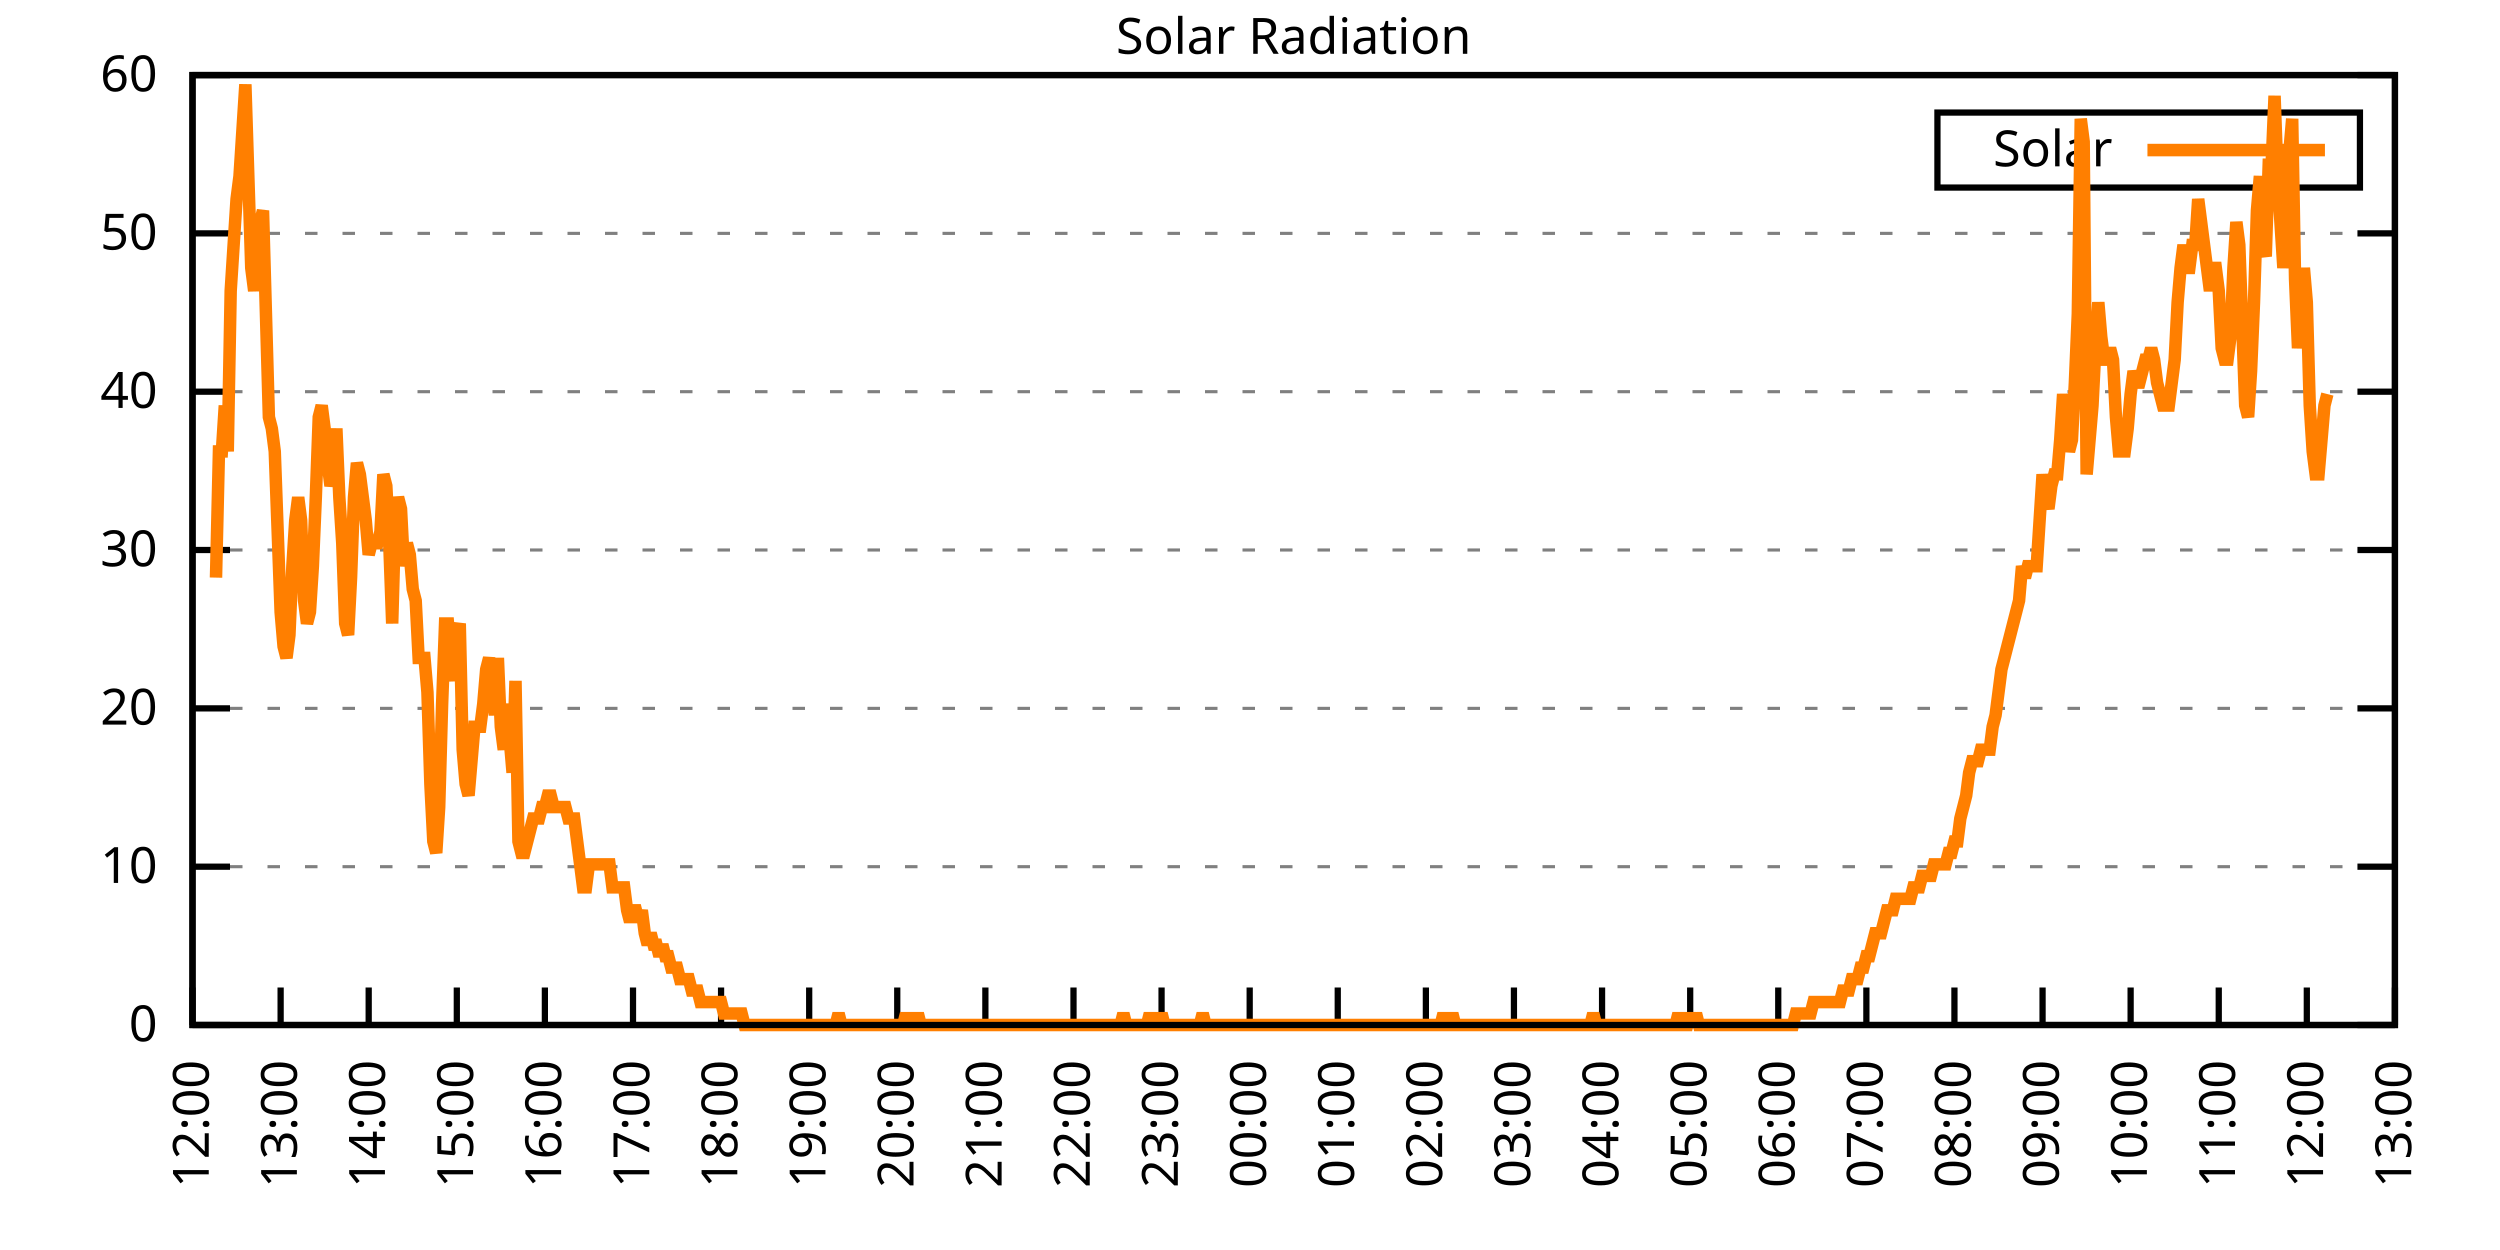
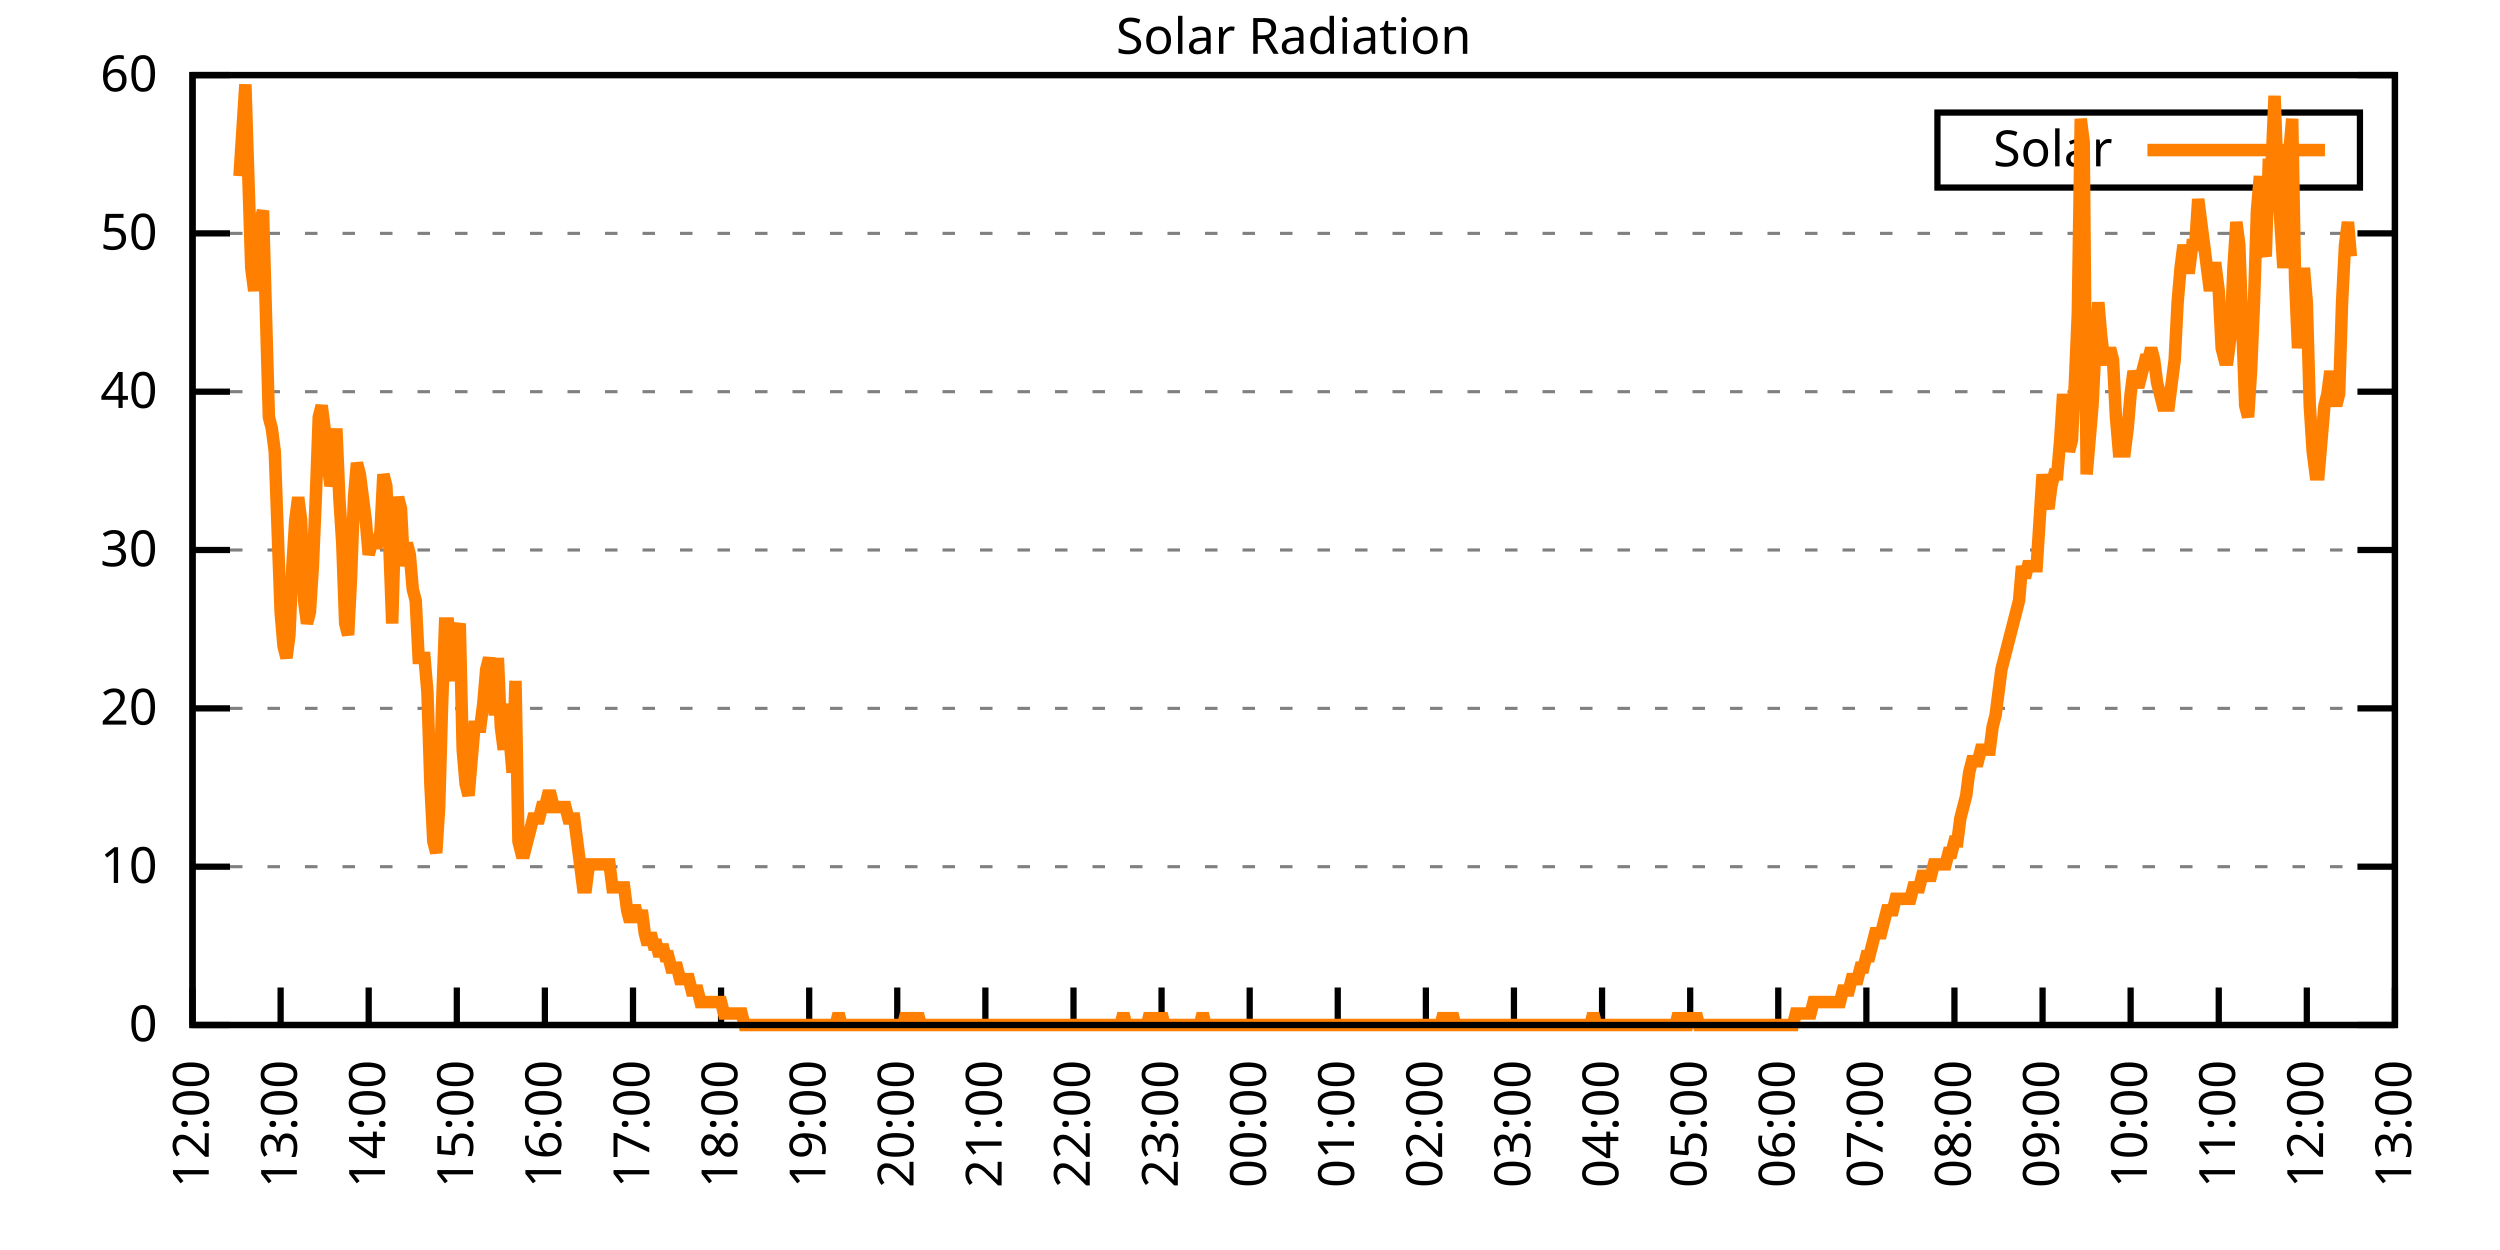
<svg xmlns="http://www.w3.org/2000/svg" xmlns:xlink="http://www.w3.org/1999/xlink" width="400" height="200" viewBox="0 0 400 200">
  <g id="gnuplot_canvas">
    <rect x="0" y="0" width="400" height="200" fill="none" />
    <defs>
      <circle id="gpDot" r="0.5" stroke-width="0.5" stroke="currentColor" />
      <path id="gpPt0" stroke-width="0.333" stroke="currentColor" d="M-1,0 h2 M0,-1 v2" />
      <path id="gpPt1" stroke-width="0.333" stroke="currentColor" d="M-1,-1 L1,1 M1,-1 L-1,1" />
      <path id="gpPt2" stroke-width="0.333" stroke="currentColor" d="M-1,0 L1,0 M0,-1 L0,1 M-1,-1 L1,1 M-1,1 L1,-1" />
      <rect id="gpPt3" stroke-width="0.333" stroke="currentColor" x="-1" y="-1" width="2" height="2" />
      <rect id="gpPt4" stroke-width="0.333" stroke="currentColor" fill="currentColor" x="-1" y="-1" width="2" height="2" />
      <circle id="gpPt5" stroke-width="0.333" stroke="currentColor" cx="0" cy="0" r="1" />
      <use xlink:href="#gpPt5" id="gpPt6" fill="currentColor" stroke="none" />
      <path id="gpPt7" stroke-width="0.333" stroke="currentColor" d="M0,-1.33 L-1.33,0.67 L1.33,0.67 z" />
      <use xlink:href="#gpPt7" id="gpPt8" fill="currentColor" stroke="none" />
      <use xlink:href="#gpPt7" id="gpPt9" stroke="currentColor" transform="rotate(180)" />
      <use xlink:href="#gpPt9" id="gpPt10" fill="currentColor" stroke="none" />
      <use xlink:href="#gpPt3" id="gpPt11" stroke="currentColor" transform="rotate(45)" />
      <use xlink:href="#gpPt11" id="gpPt12" fill="currentColor" stroke="none" />
      <path id="gpPt13" stroke-width="0.333" stroke="currentColor" d="M0,1.330 L1.265,0.411 L0.782,-1.067 L-0.782,-1.076 L-1.265,0.411 z" />
      <use xlink:href="#gpPt13" id="gpPt14" fill="currentColor" stroke="none" />
      <filter id="textbox" filterUnits="objectBoundingBox" x="0" y="0" height="1" width="1">
        <feFlood flood-color="white" flood-opacity="1" result="bgnd" />
        <feComposite in="SourceGraphic" in2="bgnd" operator="atop" />
      </filter>
      <filter id="greybox" filterUnits="objectBoundingBox" x="0" y="0" height="1" width="1">
        <feFlood flood-color="lightgrey" flood-opacity="1" result="grey" />
        <feComposite in="SourceGraphic" in2="grey" operator="atop" />
      </filter>
    </defs>
    <g fill="none" color="white" stroke="currentColor" stroke-width="1.00" stroke-linecap="butt" stroke-linejoin="miter">
</g>
    <g fill="none" color="black" stroke="currentColor" stroke-width="1.00" stroke-linecap="butt" stroke-linejoin="miter">
      <g stroke="none" shape-rendering="crispEdges">
        <polygon fill="rgb(255, 255, 255)" points="30.80,164.00 383.18,164.00 383.18,12.02 30.80,12.02 " />
      </g>
    </g>
    <g fill="none" color="black" stroke="currentColor" stroke-width="1.00" stroke-linecap="butt" stroke-linejoin="miter">
</g>
    <g fill="none" color="black" stroke="black" stroke-width="0.50" stroke-linecap="butt" stroke-linejoin="miter">
</g>
    <g fill="none" color="gray" stroke="currentColor" stroke-width="0.50" stroke-linecap="butt" stroke-linejoin="miter">
      <path stroke="gray" stroke-dasharray="2,4" class="gridline" d="M30.80,164.00 L383.19,164.00  " />
    </g>
    <g fill="none" color="gray" stroke="gray" stroke-width="1.00" stroke-linecap="butt" stroke-linejoin="miter">
</g>
    <g fill="none" color="black" stroke="currentColor" stroke-width="1.00" stroke-linecap="butt" stroke-linejoin="miter">
      <path stroke="black" d="M30.80,164.00 L36.80,164.00 M383.19,164.00 L377.19,164.00  " />
      <g transform="translate(25.20,166.60)" stroke="none" fill="black" font-family="Sans" font-size="8.00" text-anchor="end">
        <text>
          <tspan font-family="Sans"> 0</tspan>
        </text>
      </g>
    </g>
    <g fill="none" color="black" stroke="currentColor" stroke-width="1.00" stroke-linecap="butt" stroke-linejoin="miter">
</g>
    <g fill="none" color="black" stroke="black" stroke-width="0.50" stroke-linecap="butt" stroke-linejoin="miter">
</g>
    <g fill="none" color="gray" stroke="currentColor" stroke-width="0.50" stroke-linecap="butt" stroke-linejoin="miter">
      <path stroke="gray" stroke-dasharray="2,4" class="gridline" d="M30.80,138.67 L383.19,138.67  " />
    </g>
    <g fill="none" color="gray" stroke="gray" stroke-width="1.00" stroke-linecap="butt" stroke-linejoin="miter">
</g>
    <g fill="none" color="black" stroke="currentColor" stroke-width="1.00" stroke-linecap="butt" stroke-linejoin="miter">
      <path stroke="black" d="M30.80,138.67 L36.80,138.67 M383.19,138.67 L377.19,138.67  " />
      <g transform="translate(25.20,141.27)" stroke="none" fill="black" font-family="Sans" font-size="8.00" text-anchor="end">
        <text>
          <tspan font-family="Sans"> 10</tspan>
        </text>
      </g>
    </g>
    <g fill="none" color="black" stroke="currentColor" stroke-width="1.00" stroke-linecap="butt" stroke-linejoin="miter">
</g>
    <g fill="none" color="black" stroke="black" stroke-width="0.50" stroke-linecap="butt" stroke-linejoin="miter">
</g>
    <g fill="none" color="gray" stroke="currentColor" stroke-width="0.50" stroke-linecap="butt" stroke-linejoin="miter">
      <path stroke="gray" stroke-dasharray="2,4" class="gridline" d="M30.80,113.34 L383.19,113.34  " />
    </g>
    <g fill="none" color="gray" stroke="gray" stroke-width="1.00" stroke-linecap="butt" stroke-linejoin="miter">
</g>
    <g fill="none" color="black" stroke="currentColor" stroke-width="1.00" stroke-linecap="butt" stroke-linejoin="miter">
      <path stroke="black" d="M30.80,113.34 L36.80,113.34 M383.19,113.34 L377.19,113.34  " />
      <g transform="translate(25.20,115.94)" stroke="none" fill="black" font-family="Sans" font-size="8.00" text-anchor="end">
        <text>
          <tspan font-family="Sans"> 20</tspan>
        </text>
      </g>
    </g>
    <g fill="none" color="black" stroke="currentColor" stroke-width="1.00" stroke-linecap="butt" stroke-linejoin="miter">
</g>
    <g fill="none" color="black" stroke="black" stroke-width="0.50" stroke-linecap="butt" stroke-linejoin="miter">
</g>
    <g fill="none" color="gray" stroke="currentColor" stroke-width="0.50" stroke-linecap="butt" stroke-linejoin="miter">
      <path stroke="gray" stroke-dasharray="2,4" class="gridline" d="M30.80,88.00 L383.19,88.00  " />
    </g>
    <g fill="none" color="gray" stroke="gray" stroke-width="1.00" stroke-linecap="butt" stroke-linejoin="miter">
</g>
    <g fill="none" color="black" stroke="currentColor" stroke-width="1.00" stroke-linecap="butt" stroke-linejoin="miter">
      <path stroke="black" d="M30.80,88.00 L36.80,88.00 M383.19,88.00 L377.19,88.00  " />
      <g transform="translate(25.20,90.60)" stroke="none" fill="black" font-family="Sans" font-size="8.00" text-anchor="end">
        <text>
          <tspan font-family="Sans"> 30</tspan>
        </text>
      </g>
    </g>
    <g fill="none" color="black" stroke="currentColor" stroke-width="1.00" stroke-linecap="butt" stroke-linejoin="miter">
</g>
    <g fill="none" color="black" stroke="black" stroke-width="0.50" stroke-linecap="butt" stroke-linejoin="miter">
</g>
    <g fill="none" color="gray" stroke="currentColor" stroke-width="0.50" stroke-linecap="butt" stroke-linejoin="miter">
      <path stroke="gray" stroke-dasharray="2,4" class="gridline" d="M30.80,62.67 L383.19,62.67  " />
    </g>
    <g fill="none" color="gray" stroke="gray" stroke-width="1.00" stroke-linecap="butt" stroke-linejoin="miter">
</g>
    <g fill="none" color="black" stroke="currentColor" stroke-width="1.00" stroke-linecap="butt" stroke-linejoin="miter">
      <path stroke="black" d="M30.80,62.67 L36.80,62.67 M383.19,62.67 L377.19,62.67  " />
      <g transform="translate(25.20,65.27)" stroke="none" fill="black" font-family="Sans" font-size="8.00" text-anchor="end">
        <text>
          <tspan font-family="Sans"> 40</tspan>
        </text>
      </g>
    </g>
    <g fill="none" color="black" stroke="currentColor" stroke-width="1.00" stroke-linecap="butt" stroke-linejoin="miter">
</g>
    <g fill="none" color="black" stroke="black" stroke-width="0.50" stroke-linecap="butt" stroke-linejoin="miter">
</g>
    <g fill="none" color="gray" stroke="currentColor" stroke-width="0.50" stroke-linecap="butt" stroke-linejoin="miter">
      <path stroke="gray" stroke-dasharray="2,4" class="gridline" d="M30.80,37.34 L383.19,37.34  " />
    </g>
    <g fill="none" color="gray" stroke="gray" stroke-width="1.00" stroke-linecap="butt" stroke-linejoin="miter">
</g>
    <g fill="none" color="black" stroke="currentColor" stroke-width="1.00" stroke-linecap="butt" stroke-linejoin="miter">
      <path stroke="black" d="M30.80,37.34 L36.80,37.34 M383.19,37.34 L377.19,37.34  " />
      <g transform="translate(25.20,39.94)" stroke="none" fill="black" font-family="Sans" font-size="8.00" text-anchor="end">
        <text>
          <tspan font-family="Sans"> 50</tspan>
        </text>
      </g>
    </g>
    <g fill="none" color="black" stroke="currentColor" stroke-width="1.00" stroke-linecap="butt" stroke-linejoin="miter">
</g>
    <g fill="none" color="black" stroke="black" stroke-width="0.50" stroke-linecap="butt" stroke-linejoin="miter">
</g>
    <g fill="none" color="gray" stroke="currentColor" stroke-width="0.50" stroke-linecap="butt" stroke-linejoin="miter">
      <path stroke="gray" stroke-dasharray="2,4" class="gridline" d="M30.80,12.01 L383.19,12.01  " />
    </g>
    <g fill="none" color="gray" stroke="gray" stroke-width="1.00" stroke-linecap="butt" stroke-linejoin="miter">
</g>
    <g fill="none" color="black" stroke="currentColor" stroke-width="1.00" stroke-linecap="butt" stroke-linejoin="miter">
      <path stroke="black" d="M30.80,12.01 L36.80,12.01 M383.19,12.01 L377.19,12.01  " />
      <g transform="translate(25.20,14.61)" stroke="none" fill="black" font-family="Sans" font-size="8.00" text-anchor="end">
        <text>
          <tspan font-family="Sans"> 60</tspan>
        </text>
      </g>
    </g>
    <g fill="none" color="black" stroke="currentColor" stroke-width="1.00" stroke-linecap="butt" stroke-linejoin="miter">
      <path stroke="black" d="M30.80,164.00 L30.80,158.00  " />
      <g transform="translate(33.40,169.60) rotate(270.00)" stroke="none" fill="black" font-family="Sans" font-size="8.00" text-anchor="end">
        <text>
          <tspan font-family="Sans">12:00</tspan>
        </text>
      </g>
    </g>
    <g fill="none" color="black" stroke="currentColor" stroke-width="1.00" stroke-linecap="butt" stroke-linejoin="miter">
      <path stroke="black" d="M44.90,164.00 L44.90,158.00  " />
      <g transform="translate(47.50,169.60) rotate(270.00)" stroke="none" fill="black" font-family="Sans" font-size="8.00" text-anchor="end">
        <text>
          <tspan font-family="Sans">13:00</tspan>
        </text>
      </g>
    </g>
    <g fill="none" color="black" stroke="currentColor" stroke-width="1.00" stroke-linecap="butt" stroke-linejoin="miter">
      <path stroke="black" d="M58.99,164.00 L58.99,158.00  " />
      <g transform="translate(61.59,169.60) rotate(270.00)" stroke="none" fill="black" font-family="Sans" font-size="8.00" text-anchor="end">
        <text>
          <tspan font-family="Sans">14:00</tspan>
        </text>
      </g>
    </g>
    <g fill="none" color="black" stroke="currentColor" stroke-width="1.00" stroke-linecap="butt" stroke-linejoin="miter">
      <path stroke="black" d="M73.09,164.00 L73.09,158.00  " />
      <g transform="translate(75.69,169.60) rotate(270.00)" stroke="none" fill="black" font-family="Sans" font-size="8.00" text-anchor="end">
        <text>
          <tspan font-family="Sans">15:00</tspan>
        </text>
      </g>
    </g>
    <g fill="none" color="black" stroke="currentColor" stroke-width="1.00" stroke-linecap="butt" stroke-linejoin="miter">
      <path stroke="black" d="M87.18,164.00 L87.18,158.00  " />
      <g transform="translate(89.78,169.60) rotate(270.00)" stroke="none" fill="black" font-family="Sans" font-size="8.00" text-anchor="end">
        <text>
          <tspan font-family="Sans">16:00</tspan>
        </text>
      </g>
    </g>
    <g fill="none" color="black" stroke="currentColor" stroke-width="1.00" stroke-linecap="butt" stroke-linejoin="miter">
      <path stroke="black" d="M101.28,164.00 L101.28,158.00  " />
      <g transform="translate(103.88,169.60) rotate(270.00)" stroke="none" fill="black" font-family="Sans" font-size="8.00" text-anchor="end">
        <text>
          <tspan font-family="Sans">17:00</tspan>
        </text>
      </g>
    </g>
    <g fill="none" color="black" stroke="currentColor" stroke-width="1.00" stroke-linecap="butt" stroke-linejoin="miter">
      <path stroke="black" d="M115.37,164.00 L115.37,158.00  " />
      <g transform="translate(117.97,169.60) rotate(270.00)" stroke="none" fill="black" font-family="Sans" font-size="8.00" text-anchor="end">
        <text>
          <tspan font-family="Sans">18:00</tspan>
        </text>
      </g>
    </g>
    <g fill="none" color="black" stroke="currentColor" stroke-width="1.00" stroke-linecap="butt" stroke-linejoin="miter">
      <path stroke="black" d="M129.47,164.00 L129.47,158.00  " />
      <g transform="translate(132.07,169.60) rotate(270.00)" stroke="none" fill="black" font-family="Sans" font-size="8.00" text-anchor="end">
        <text>
          <tspan font-family="Sans">19:00</tspan>
        </text>
      </g>
    </g>
    <g fill="none" color="black" stroke="currentColor" stroke-width="1.00" stroke-linecap="butt" stroke-linejoin="miter">
      <path stroke="black" d="M143.56,164.00 L143.56,158.00  " />
      <g transform="translate(146.16,169.60) rotate(270.00)" stroke="none" fill="black" font-family="Sans" font-size="8.00" text-anchor="end">
        <text>
          <tspan font-family="Sans">20:00</tspan>
        </text>
      </g>
    </g>
    <g fill="none" color="black" stroke="currentColor" stroke-width="1.00" stroke-linecap="butt" stroke-linejoin="miter">
      <path stroke="black" d="M157.66,164.00 L157.66,158.00  " />
      <g transform="translate(160.26,169.60) rotate(270.00)" stroke="none" fill="black" font-family="Sans" font-size="8.00" text-anchor="end">
        <text>
          <tspan font-family="Sans">21:00</tspan>
        </text>
      </g>
    </g>
    <g fill="none" color="black" stroke="currentColor" stroke-width="1.00" stroke-linecap="butt" stroke-linejoin="miter">
      <path stroke="black" d="M171.76,164.00 L171.76,158.00  " />
      <g transform="translate(174.36,169.60) rotate(270.00)" stroke="none" fill="black" font-family="Sans" font-size="8.00" text-anchor="end">
        <text>
          <tspan font-family="Sans">22:00</tspan>
        </text>
      </g>
    </g>
    <g fill="none" color="black" stroke="currentColor" stroke-width="1.00" stroke-linecap="butt" stroke-linejoin="miter">
      <path stroke="black" d="M185.85,164.00 L185.85,158.00  " />
      <g transform="translate(188.45,169.60) rotate(270.00)" stroke="none" fill="black" font-family="Sans" font-size="8.00" text-anchor="end">
        <text>
          <tspan font-family="Sans">23:00</tspan>
        </text>
      </g>
    </g>
    <g fill="none" color="black" stroke="currentColor" stroke-width="1.00" stroke-linecap="butt" stroke-linejoin="miter">
      <path stroke="black" d="M199.95,164.00 L199.95,158.00  " />
      <g transform="translate(202.55,169.60) rotate(270.00)" stroke="none" fill="black" font-family="Sans" font-size="8.00" text-anchor="end">
        <text>
          <tspan font-family="Sans">00:00</tspan>
        </text>
      </g>
    </g>
    <g fill="none" color="black" stroke="currentColor" stroke-width="1.00" stroke-linecap="butt" stroke-linejoin="miter">
      <path stroke="black" d="M214.04,164.00 L214.04,158.00  " />
      <g transform="translate(216.64,169.60) rotate(270.00)" stroke="none" fill="black" font-family="Sans" font-size="8.00" text-anchor="end">
        <text>
          <tspan font-family="Sans">01:00</tspan>
        </text>
      </g>
    </g>
    <g fill="none" color="black" stroke="currentColor" stroke-width="1.00" stroke-linecap="butt" stroke-linejoin="miter">
      <path stroke="black" d="M228.14,164.00 L228.14,158.00  " />
      <g transform="translate(230.74,169.60) rotate(270.00)" stroke="none" fill="black" font-family="Sans" font-size="8.00" text-anchor="end">
        <text>
          <tspan font-family="Sans">02:00</tspan>
        </text>
      </g>
    </g>
    <g fill="none" color="black" stroke="currentColor" stroke-width="1.00" stroke-linecap="butt" stroke-linejoin="miter">
      <path stroke="black" d="M242.23,164.00 L242.23,158.00  " />
      <g transform="translate(244.83,169.60) rotate(270.00)" stroke="none" fill="black" font-family="Sans" font-size="8.00" text-anchor="end">
        <text>
          <tspan font-family="Sans">03:00</tspan>
        </text>
      </g>
    </g>
    <g fill="none" color="black" stroke="currentColor" stroke-width="1.00" stroke-linecap="butt" stroke-linejoin="miter">
      <path stroke="black" d="M256.33,164.00 L256.33,158.00  " />
      <g transform="translate(258.93,169.60) rotate(270.00)" stroke="none" fill="black" font-family="Sans" font-size="8.00" text-anchor="end">
        <text>
          <tspan font-family="Sans">04:00</tspan>
        </text>
      </g>
    </g>
    <g fill="none" color="black" stroke="currentColor" stroke-width="1.00" stroke-linecap="butt" stroke-linejoin="miter">
      <path stroke="black" d="M270.43,164.00 L270.43,158.00  " />
      <g transform="translate(273.03,169.60) rotate(270.00)" stroke="none" fill="black" font-family="Sans" font-size="8.00" text-anchor="end">
        <text>
          <tspan font-family="Sans">05:00</tspan>
        </text>
      </g>
    </g>
    <g fill="none" color="black" stroke="currentColor" stroke-width="1.00" stroke-linecap="butt" stroke-linejoin="miter">
      <path stroke="black" d="M284.52,164.00 L284.52,158.00  " />
      <g transform="translate(287.12,169.60) rotate(270.00)" stroke="none" fill="black" font-family="Sans" font-size="8.00" text-anchor="end">
        <text>
          <tspan font-family="Sans">06:00</tspan>
        </text>
      </g>
    </g>
    <g fill="none" color="black" stroke="currentColor" stroke-width="1.00" stroke-linecap="butt" stroke-linejoin="miter">
      <path stroke="black" d="M298.62,164.00 L298.62,158.00  " />
      <g transform="translate(301.22,169.60) rotate(270.00)" stroke="none" fill="black" font-family="Sans" font-size="8.00" text-anchor="end">
        <text>
          <tspan font-family="Sans">07:00</tspan>
        </text>
      </g>
    </g>
    <g fill="none" color="black" stroke="currentColor" stroke-width="1.00" stroke-linecap="butt" stroke-linejoin="miter">
      <path stroke="black" d="M312.71,164.00 L312.71,158.00  " />
      <g transform="translate(315.31,169.60) rotate(270.00)" stroke="none" fill="black" font-family="Sans" font-size="8.00" text-anchor="end">
        <text>
          <tspan font-family="Sans">08:00</tspan>
        </text>
      </g>
    </g>
    <g fill="none" color="black" stroke="currentColor" stroke-width="1.00" stroke-linecap="butt" stroke-linejoin="miter">
      <path stroke="black" d="M326.81,164.00 L326.81,158.00  " />
      <g transform="translate(329.41,169.60) rotate(270.00)" stroke="none" fill="black" font-family="Sans" font-size="8.00" text-anchor="end">
        <text>
          <tspan font-family="Sans">09:00</tspan>
        </text>
      </g>
    </g>
    <g fill="none" color="black" stroke="currentColor" stroke-width="1.00" stroke-linecap="butt" stroke-linejoin="miter">
      <path stroke="black" d="M340.90,164.00 L340.90,158.00  " />
      <g transform="translate(343.50,169.60) rotate(270.00)" stroke="none" fill="black" font-family="Sans" font-size="8.00" text-anchor="end">
        <text>
          <tspan font-family="Sans">10:00</tspan>
        </text>
      </g>
    </g>
    <g fill="none" color="black" stroke="currentColor" stroke-width="1.00" stroke-linecap="butt" stroke-linejoin="miter">
      <path stroke="black" d="M355.00,164.00 L355.00,158.00  " />
      <g transform="translate(357.60,169.60) rotate(270.00)" stroke="none" fill="black" font-family="Sans" font-size="8.00" text-anchor="end">
        <text>
          <tspan font-family="Sans">11:00</tspan>
        </text>
      </g>
    </g>
    <g fill="none" color="black" stroke="currentColor" stroke-width="1.00" stroke-linecap="butt" stroke-linejoin="miter">
      <path stroke="black" d="M369.09,164.00 L369.09,158.00  " />
      <g transform="translate(371.69,169.60) rotate(270.00)" stroke="none" fill="black" font-family="Sans" font-size="8.00" text-anchor="end">
        <text>
          <tspan font-family="Sans">12:00</tspan>
        </text>
      </g>
    </g>
    <g fill="none" color="black" stroke="currentColor" stroke-width="1.00" stroke-linecap="butt" stroke-linejoin="miter">
      <path stroke="black" d="M383.19,164.00 L383.19,158.00  " />
      <g transform="translate(385.79,169.60) rotate(270.00)" stroke="none" fill="black" font-family="Sans" font-size="8.00" text-anchor="end">
        <text>
          <tspan font-family="Sans">13:00</tspan>
        </text>
      </g>
    </g>
    <g fill="none" color="black" stroke="currentColor" stroke-width="1.00" stroke-linecap="butt" stroke-linejoin="miter">
</g>
    <g fill="none" color="black" stroke="currentColor" stroke-width="1.00" stroke-linecap="butt" stroke-linejoin="miter">
      <path stroke="black" d="M30.80,12.01 L30.80,164.00 L383.19,164.00 L383.19,12.01 L30.80,12.01 Z  " />
    </g>
    <g fill="none" color="black" stroke="currentColor" stroke-width="1.00" stroke-linecap="butt" stroke-linejoin="miter">
</g>
    <g fill="none" color="black" stroke="currentColor" stroke-width="1.00" stroke-linecap="butt" stroke-linejoin="miter">
      <path stroke="black" d="M309.99,30.01 L309.99,18.01 L377.59,18.01 L377.59,30.01 L309.99,30.01 Z  " />
    </g>
    <g id="Solar_Radiation_plot_1">
      <g fill="none" color="white" stroke="black" stroke-width="2.00" stroke-linecap="butt" stroke-linejoin="miter">
</g>
      <g fill="none" color="black" stroke="currentColor" stroke-width="2.00" stroke-linecap="butt" stroke-linejoin="miter">
        <g transform="translate(337.99,26.61)" stroke="none" fill="black" font-family="Sans" font-size="8.00" text-anchor="end">
          <text>
            <tspan font-family="Sans">Solar</tspan>
          </text>
        </g>
      </g>
      <g fill="none" color="black" stroke="currentColor" stroke-width="2.00" stroke-linecap="butt" stroke-linejoin="miter">
-         <path stroke="rgb(255, 127,   0)" d="M343.59,24.01 L371.99,24.01 M34.56,92.42 L35.03,72.23 L35.50,72.23 L35.97,64.89 L36.44,72.23 L36.91,46.54   L37.38,39.19 L37.85,31.85 L38.32,28.18 L38.79,20.84 L39.26,13.50 L39.73,28.18 L40.20,42.87 L40.67,46.54   L41.14,41.03 L41.61,35.52 L42.08,33.69 L42.55,50.21 L43.02,66.73 L43.49,68.56 L43.96,72.23 L44.43,85.08   L44.90,97.93 L45.37,103.43 L45.84,105.27 L46.31,101.60 L46.78,90.59 L47.24,83.24 L47.71,79.57 L48.18,83.24   L48.65,96.09 L49.12,99.76 L49.59,97.93 L50.06,90.59 L50.53,79.57 L51.00,66.73 L51.47,64.89 L51.94,68.56   L52.41,74.07 L52.88,77.74 L53.35,75.90 L53.82,68.56 L54.29,79.57 L54.76,86.91 L55.23,99.76 L55.70,101.60   L56.17,92.42 L56.64,79.57 L57.11,74.07 L57.58,75.90 L58.05,79.57 L58.52,83.24 L58.99,88.75 L59.46,86.91   L59.93,86.91 L60.40,86.91 L60.87,85.08 L61.34,75.90 L61.81,77.74 L62.28,86.91 L62.75,99.76 L63.22,83.24   L63.69,79.57 L64.16,81.41 L64.63,90.59 L65.10,86.91 L65.57,88.75 L66.04,94.26 L66.51,96.09 L66.98,105.27   L67.45,105.27 L67.92,105.27 L68.39,110.77 L68.86,125.46 L69.33,134.63 L69.80,136.47 L70.27,129.13 L70.74,112.61   L71.21,99.76 L71.68,99.76 L72.15,105.27 L72.62,108.94 L73.09,101.60 L73.56,99.76 L74.03,119.95 L74.50,125.46   L74.97,127.29 L75.44,121.79 L75.91,116.28 L76.38,116.28 L76.85,116.28 L77.32,112.61 L77.79,107.10 L78.26,105.27   L78.73,108.94 L79.19,114.44 L79.66,105.27 L80.13,116.28 L80.60,119.95 L81.07,112.61 L81.54,118.12 L82.01,123.62   L82.48,108.94 L82.95,134.63 L83.42,136.47 L83.89,136.47 L84.36,134.63 L84.83,132.80 L85.30,130.96 L85.77,130.96   L86.24,130.96 L86.71,129.13 L87.18,129.13 L87.65,127.29 L88.12,127.29 L88.59,129.13 L89.06,129.13 L89.53,129.13   L90.00,129.13 L90.47,129.13 L90.94,130.96 L91.41,130.96 L91.88,130.96 L92.35,134.63 L92.82,138.30 L93.29,141.98   L93.76,141.98 L94.23,138.30 L94.70,138.30 L95.17,138.30 L95.64,138.30 L96.11,138.30 L96.58,138.30 L97.05,138.30   L97.52,138.30 L97.99,141.98 L98.46,141.98 L98.93,141.98 L99.40,141.98 L99.87,141.98 L100.34,145.65 L100.81,147.48   L101.28,145.65 L101.75,145.65 L102.22,147.48 L102.69,145.65 L103.16,149.32 L103.63,151.15 L104.10,149.32 L104.57,151.15   L105.04,151.15 L105.51,152.99 L105.98,151.15 L106.45,152.99 L106.92,152.99 L107.39,154.82 L107.86,154.82 L108.33,154.82   L108.80,156.66 L109.27,156.66 L109.74,156.66 L110.21,156.66 L110.68,158.49 L111.14,158.49 L111.61,158.49 L112.08,160.33   L112.55,160.33 L113.02,160.33 L113.49,160.33 L113.96,160.33 L114.43,160.33 L114.90,160.33 L115.37,160.33 L115.84,162.16   L116.31,162.16 L116.78,162.16 L117.25,162.16 L117.72,162.16 L118.19,162.16 L118.66,162.16 L119.13,164.00 L119.60,164.00   L120.07,164.00 L120.54,164.00 L121.01,164.00 L121.48,164.00 L121.95,164.00 L122.42,164.00 L122.89,164.00 L123.36,164.00   L123.83,164.00 L124.30,164.00 L124.77,164.00 L125.24,164.00 L125.71,164.00 L126.18,164.00 L126.65,164.00 L127.12,164.00   L127.59,164.00 L128.06,164.00 L128.53,164.00 L129.00,164.00 L129.47,164.00 L129.94,164.00 L130.41,164.00 L130.88,164.00   L131.35,164.00 L131.82,164.00 L132.29,164.00 L132.76,164.00 L133.23,164.00 L133.70,164.00 L134.17,162.16 L134.64,164.00   L135.11,164.00 L135.58,164.00 L136.05,164.00 L136.52,164.00 L136.99,164.00 L137.46,164.00 L137.93,164.00 L138.40,164.00   L138.87,164.00 L139.34,164.00 L139.81,164.00 L140.28,164.00 L140.75,164.00 L141.22,164.00 L141.69,164.00 L142.16,164.00   L142.63,164.00 L143.09,164.00 L143.56,164.00 L144.03,164.00 L144.50,164.00 L144.97,162.16 L145.44,164.00 L145.91,164.00   L146.38,164.00 L146.85,162.16 L147.32,164.00 L147.79,164.00 L148.26,164.00 L148.73,164.00 L149.20,164.00 L149.67,164.00   L150.14,164.00 L150.61,164.00 L151.08,164.00 L151.55,164.00 L152.02,164.00 L152.49,164.00 L152.96,164.00 L153.43,164.00   L153.90,164.00 L154.37,164.00 L154.84,164.00 L155.31,164.00 L155.78,164.00 L156.25,164.00 L156.72,164.00 L157.19,164.00   L157.66,164.00 L158.13,164.00 L158.60,164.00 L159.07,164.00 L159.54,164.00 L160.01,164.00 L160.48,164.00 L160.95,164.00   L161.42,164.00 L161.89,164.00 L162.36,164.00 L162.83,164.00 L163.30,164.00 L163.77,164.00 L164.24,164.00 L164.71,164.00   L165.18,164.00 L165.65,164.00 L166.12,164.00 L166.59,164.00 L167.06,164.00 L167.53,164.00 L168.00,164.00 L168.47,164.00   L168.94,164.00 L169.41,164.00 L169.88,164.00 L170.35,164.00 L170.82,164.00 L171.29,164.00 L171.76,164.00 L172.23,164.00   L172.70,164.00 L173.17,164.00 L173.64,164.00 L174.11,164.00 L174.58,164.00 L175.04,164.00 L175.51,164.00 L175.98,164.00   L176.45,164.00 L176.92,164.00 L177.39,164.00 L177.86,164.00 L178.33,164.00 L178.80,164.00 L179.27,164.00 L179.74,162.16   L180.21,164.00 L180.68,164.00 L181.15,164.00 L181.62,164.00 L182.09,164.00 L182.56,164.00 L183.03,164.00 L183.50,164.00   L183.97,162.16 L184.44,164.00 L184.91,164.00 L185.38,164.00 L185.85,162.16 L186.32,164.00 L186.79,164.00 L187.26,164.00   L187.73,164.00 L188.20,164.00 L188.67,164.00 L189.14,164.00 L189.61,164.00 L190.08,164.00 L190.55,164.00 L191.02,164.00   L191.49,164.00 L191.96,164.00 L192.43,162.16 L192.90,164.00 L193.37,164.00 L193.84,164.00 L194.31,164.00 L194.78,164.00   L195.25,164.00 L195.72,164.00 L196.19,164.00 L196.66,164.00 L197.13,164.00 L197.60,164.00 L198.07,164.00 L198.54,164.00   L199.01,164.00 L199.48,164.00 L199.95,164.00 L200.42,164.00 L200.89,164.00 L201.36,164.00 L201.83,164.00 L202.30,164.00   L202.77,164.00 L203.24,164.00 L203.71,164.00 L204.18,164.00 L204.65,164.00 L205.12,164.00 L205.59,164.00 L206.06,164.00   L206.53,164.00 L207.00,164.00 L207.46,164.00 L207.93,164.00 L208.40,164.00 L208.87,164.00 L209.34,164.00 L209.81,164.00   L210.28,164.00 L210.75,164.00 L211.22,164.00 L211.69,164.00 L212.16,164.00 L212.63,164.00 L213.10,164.00 L213.57,164.00   L214.04,164.00 L214.51,164.00 L214.98,164.00 L215.45,164.00 L215.92,164.00 L216.39,164.00 L216.86,164.00 L217.33,164.00   L217.80,164.00 L218.27,164.00 L218.74,164.00 L219.21,164.00 L219.68,164.00 L220.15,164.00 L220.62,164.00 L221.09,164.00   L221.56,164.00 L222.03,164.00 L222.50,164.00 L222.97,164.00 L223.44,164.00 L223.91,164.00 L224.38,164.00 L224.85,164.00   L225.32,164.00 L225.79,164.00 L226.26,164.00 L226.73,164.00 L227.20,164.00 L227.67,164.00 L228.14,164.00 L228.61,164.00   L229.08,164.00 L229.55,164.00 L230.02,164.00 L230.49,164.00 L230.96,162.16 L231.43,164.00 L231.90,164.00 L232.37,162.16   L232.84,164.00 L233.31,164.00 L233.78,164.00 L234.25,164.00 L234.72,164.00 L235.19,164.00 L235.66,164.00 L236.13,164.00   L236.60,164.00 L237.07,164.00 L237.54,164.00 L238.01,164.00 L238.48,164.00 L238.95,164.00 L239.41,164.00 L239.88,164.00   L240.35,164.00 L240.82,164.00 L241.29,164.00 L241.76,164.00 L242.23,164.00 L242.70,164.00 L243.17,164.00 L243.64,164.00   L244.11,164.00 L244.58,164.00 L245.05,164.00 L245.52,164.00 L245.99,164.00 L246.46,164.00 L246.93,164.00 L247.40,164.00   L247.87,164.00 L248.34,164.00 L248.81,164.00 L249.28,164.00 L249.75,164.00 L250.22,164.00 L250.69,164.00 L251.16,164.00   L251.63,164.00 L252.10,164.00 L252.57,164.00 L253.04,164.00 L253.51,164.00 L253.98,164.00 L254.45,164.00 L254.92,162.16   L255.39,164.00 L255.86,164.00 L256.33,164.00 L256.80,164.00 L257.27,164.00 L257.74,164.00 L258.21,164.00 L258.68,164.00   L259.15,164.00 L259.62,164.00 L260.09,164.00 L260.56,164.00 L261.03,164.00 L261.50,164.00 L261.97,164.00 L262.44,164.00   L262.91,164.00 L263.38,164.00 L263.85,164.00 L264.32,164.00 L264.79,164.00 L265.26,164.00 L265.73,164.00 L266.20,164.00   L266.67,164.00 L267.14,164.00 L267.61,164.00 L268.08,164.00 L268.55,162.16 L269.02,164.00 L269.49,164.00 L269.96,164.00   L270.43,162.16 L270.90,164.00 L271.36,162.16 L271.83,164.00 L272.30,164.00 L272.77,164.00 L273.24,164.00 L273.71,164.00   L274.18,164.00 L274.65,164.00 L275.12,164.00 L275.59,164.00 L276.06,164.00 L276.53,164.00 L277.00,164.00 L277.47,164.00   L277.94,164.00 L278.41,164.00 L278.88,164.00 L279.35,164.00 L279.82,164.00 L280.29,164.00 L280.76,164.00 L281.23,164.00   L281.70,164.00 L282.17,164.00 L282.64,164.00 L283.11,164.00 L283.58,164.00 L284.05,164.00 L284.52,164.00 L284.99,164.00   L285.46,164.00 L285.93,164.00 L286.40,164.00 L286.87,164.00 L287.34,162.16 L287.81,162.16 L288.28,162.16 L288.75,162.16   L289.22,162.16 L289.69,162.16 L290.16,160.33 L290.63,160.33 L291.10,160.33 L291.57,160.33 L292.04,160.33 L292.51,160.33   L292.98,160.33 L293.45,160.33 L293.92,160.33 L294.39,160.33 L294.86,158.49 L295.33,158.49 L295.80,158.49 L296.27,156.66   L296.74,156.66 L297.21,156.66 L297.68,154.82 L298.15,154.82 L298.62,152.99 L299.09,152.99 L299.56,151.15 L300.03,149.32   L300.50,149.32 L300.97,149.32 L301.44,147.48 L301.91,145.65 L302.38,145.65 L302.85,145.65 L303.31,143.81 L303.78,143.81   L304.25,143.81 L304.72,143.81 L305.19,143.81 L305.66,143.81 L306.13,141.98 L306.60,141.98 L307.07,141.98 L307.54,140.14   L308.01,140.14 L308.48,140.14 L308.95,140.14 L309.42,138.30 L309.89,138.30 L310.36,138.30 L310.83,138.30 L311.30,138.30   L311.77,136.47 L312.24,136.47 L312.71,134.63 L313.18,134.63 L313.65,130.96 L314.12,129.13 L314.59,127.29 L315.06,123.62   L315.53,121.79 L316.00,121.79 L316.47,121.79 L316.94,119.95 L317.41,119.95 L317.88,119.95 L318.35,119.95 L318.82,116.28   L319.29,114.44 L319.76,110.77 L320.23,107.10 L320.70,105.27 L321.17,103.43 L321.64,101.60 L322.11,99.76 L322.58,97.93   L323.05,96.09 L323.52,90.59 L323.99,92.42 L324.46,90.59 L324.93,90.59 L325.40,90.59 L325.87,90.59 L326.34,83.24   L326.81,75.90 L327.28,79.57 L327.75,81.41 L328.22,77.74 L328.69,75.90 L329.16,75.90 L329.63,70.40 L330.10,63.05   L330.57,68.56 L331.04,72.23 L331.51,70.40 L331.98,61.22 L332.45,50.21 L332.92,19.01 L333.39,22.68 L333.86,75.90   L334.33,70.40 L334.80,64.89 L335.26,55.71 L335.73,48.37 L336.20,53.88 L336.67,57.55 L337.14,57.55 L337.61,55.71   L338.08,57.55 L338.55,66.73 L339.02,72.23 L339.49,72.23 L339.96,72.23 L340.43,68.56 L340.90,63.05 L341.37,59.38   L341.84,61.22 L342.31,61.22 L342.78,59.38 L343.25,57.55 L343.72,57.55 L344.19,55.71 L344.66,57.55 L345.13,61.22   L345.60,63.05 L346.07,64.89 L346.54,64.89 L347.01,64.89 L347.48,61.22 L347.95,57.55 L348.42,48.37 L348.89,42.87   L349.36,39.19 L349.83,42.87 L350.30,42.87 L350.77,39.19 L351.24,39.19 L351.71,31.85 L352.18,35.52 L352.65,39.19   L353.12,42.87 L353.59,46.54 L354.06,42.87 L354.53,42.87 L355.00,46.54 L355.47,55.71 L355.94,57.55 L356.41,57.55   L356.88,53.88 L357.35,42.87 L357.82,35.52 L358.29,39.19 L358.76,52.04 L359.23,64.89 L359.70,66.73 L360.17,59.38   L360.64,48.37 L361.11,33.69 L361.58,28.18 L362.05,39.19 L362.52,41.03 L362.99,26.35 L363.46,26.35 L363.93,15.33   L364.40,28.18 L364.87,35.52 L365.34,42.87 L365.81,37.36 L366.28,24.51 L366.75,19.01 L367.21,44.70 L367.68,55.71   L368.15,50.21 L368.62,42.87 L369.09,48.37 L369.56,64.89 L370.03,72.23 L370.50,75.90 L370.97,75.90 L371.44,70.40   L371.91,64.89 L372.38,63.05  " />
+         <path stroke="rgb(255, 127,   0)" d="M343.59,24.01 L371.99,24.01 M38.32,28.18 L38.79,20.84 L39.26,13.50 L39.73,28.18 L40.20,42.87 L40.67,46.54   L41.14,41.03 L41.61,35.52 L42.08,33.69 L42.55,50.21 L43.02,66.73 L43.49,68.56 L43.96,72.23 L44.43,85.08   L44.90,97.93 L45.37,103.43 L45.84,105.27 L46.31,101.60 L46.78,90.59 L47.24,83.24 L47.71,79.57 L48.18,83.24   L48.65,96.09 L49.12,99.76 L49.59,97.93 L50.06,90.59 L50.53,79.57 L51.00,66.73 L51.47,64.89 L51.94,68.56   L52.41,74.07 L52.88,77.74 L53.35,75.90 L53.82,68.56 L54.29,79.57 L54.76,86.91 L55.23,99.76 L55.70,101.60   L56.17,92.42 L56.64,79.57 L57.11,74.07 L57.58,75.90 L58.05,79.57 L58.52,83.24 L58.99,88.75 L59.46,86.91   L59.93,86.91 L60.40,86.91 L60.87,85.08 L61.34,75.90 L61.81,77.74 L62.28,86.91 L62.75,99.76 L63.22,83.24   L63.69,79.57 L64.16,81.41 L64.63,90.59 L65.10,86.91 L65.57,88.75 L66.04,94.26 L66.51,96.09 L66.98,105.27   L67.45,105.27 L67.92,105.27 L68.39,110.77 L68.86,125.46 L69.33,134.63 L69.80,136.47 L70.27,129.13 L70.74,112.61   L71.21,99.76 L71.68,99.76 L72.15,105.27 L72.62,108.94 L73.09,101.60 L73.56,99.76 L74.03,119.95 L74.50,125.46   L74.97,127.29 L75.44,121.79 L75.91,116.28 L76.38,116.28 L76.85,116.28 L77.32,112.61 L77.79,107.10 L78.26,105.27   L78.73,108.94 L79.19,114.44 L79.66,105.27 L80.13,116.28 L80.60,119.95 L81.07,112.61 L81.54,118.12 L82.01,123.62   L82.48,108.94 L82.95,134.63 L83.42,136.47 L83.89,136.47 L84.36,134.63 L84.83,132.80 L85.30,130.96 L85.77,130.96   L86.24,130.96 L86.71,129.13 L87.18,129.13 L87.65,127.29 L88.12,127.29 L88.59,129.13 L89.06,129.13 L89.53,129.13   L90.00,129.13 L90.47,129.13 L90.94,130.96 L91.41,130.96 L91.88,130.96 L92.35,134.63 L92.82,138.30 L93.29,141.98   L93.76,141.98 L94.23,138.30 L94.70,138.30 L95.17,138.30 L95.64,138.30 L96.11,138.30 L96.58,138.30 L97.05,138.30   L97.52,138.30 L97.99,141.98 L98.46,141.98 L98.93,141.98 L99.40,141.98 L99.87,141.98 L100.34,145.65 L100.81,147.48   L101.28,145.65 L101.75,145.65 L102.22,147.48 L102.69,145.65 L103.16,149.32 L103.63,151.15 L104.10,149.32 L104.57,151.15   L105.04,151.15 L105.51,152.99 L105.98,151.15 L106.45,152.99 L106.92,152.99 L107.39,154.82 L107.86,154.82 L108.33,154.82   L108.80,156.66 L109.27,156.66 L109.74,156.66 L110.21,156.66 L110.68,158.49 L111.14,158.49 L111.61,158.49 L112.08,160.33   L112.55,160.33 L113.02,160.33 L113.49,160.33 L113.96,160.33 L114.43,160.33 L114.90,160.33 L115.37,160.33 L115.84,162.16   L116.31,162.16 L116.78,162.16 L117.25,162.16 L117.72,162.16 L118.19,162.16 L118.66,162.16 L119.13,164.00 L119.60,164.00   L120.07,164.00 L120.54,164.00 L121.01,164.00 L121.48,164.00 L121.95,164.00 L122.42,164.00 L122.89,164.00 L123.36,164.00   L123.83,164.00 L124.30,164.00 L124.77,164.00 L125.24,164.00 L125.71,164.00 L126.18,164.00 L126.65,164.00 L127.12,164.00   L127.59,164.00 L128.06,164.00 L128.53,164.00 L129.00,164.00 L129.47,164.00 L129.94,164.00 L130.41,164.00 L130.88,164.00   L131.35,164.00 L131.82,164.00 L132.29,164.00 L132.76,164.00 L133.23,164.00 L133.70,164.00 L134.17,162.16 L134.64,164.00   L135.11,164.00 L135.58,164.00 L136.05,164.00 L136.52,164.00 L136.99,164.00 L137.46,164.00 L137.93,164.00 L138.40,164.00   L138.87,164.00 L139.34,164.00 L139.81,164.00 L140.28,164.00 L140.75,164.00 L141.22,164.00 L141.69,164.00 L142.16,164.00   L142.63,164.00 L143.09,164.00 L143.56,164.00 L144.03,164.00 L144.50,164.00 L144.97,162.16 L145.44,164.00 L145.91,164.00   L146.38,164.00 L146.85,162.16 L147.32,164.00 L147.79,164.00 L148.26,164.00 L148.73,164.00 L149.20,164.00 L149.67,164.00   L150.14,164.00 L150.61,164.00 L151.08,164.00 L151.55,164.00 L152.02,164.00 L152.49,164.00 L152.96,164.00 L153.43,164.00   L153.90,164.00 L154.37,164.00 L154.84,164.00 L155.31,164.00 L155.78,164.00 L156.25,164.00 L156.72,164.00 L157.19,164.00   L157.66,164.00 L158.13,164.00 L158.60,164.00 L159.07,164.00 L159.54,164.00 L160.01,164.00 L160.48,164.00 L160.95,164.00   L161.42,164.00 L161.89,164.00 L162.36,164.00 L162.83,164.00 L163.30,164.00 L163.77,164.00 L164.24,164.00 L164.71,164.00   L165.18,164.00 L165.65,164.00 L166.12,164.00 L166.59,164.00 L167.06,164.00 L167.53,164.00 L168.00,164.00 L168.47,164.00   L168.94,164.00 L169.41,164.00 L169.88,164.00 L170.35,164.00 L170.82,164.00 L171.29,164.00 L171.76,164.00 L172.23,164.00   L172.70,164.00 L173.17,164.00 L173.64,164.00 L174.11,164.00 L174.58,164.00 L175.04,164.00 L175.51,164.00 L175.98,164.00   L176.45,164.00 L176.92,164.00 L177.39,164.00 L177.86,164.00 L178.33,164.00 L178.80,164.00 L179.27,164.00 L179.74,162.16   L180.21,164.00 L180.68,164.00 L181.15,164.00 L181.62,164.00 L182.09,164.00 L182.56,164.00 L183.03,164.00 L183.50,164.00   L183.97,162.16 L184.44,164.00 L184.91,164.00 L185.38,164.00 L185.85,162.16 L186.32,164.00 L186.79,164.00 L187.26,164.00   L187.73,164.00 L188.20,164.00 L188.67,164.00 L189.14,164.00 L189.61,164.00 L190.08,164.00 L190.55,164.00 L191.02,164.00   L191.49,164.00 L191.96,164.00 L192.43,162.16 L192.90,164.00 L193.37,164.00 L193.84,164.00 L194.31,164.00 L194.78,164.00   L195.25,164.00 L195.72,164.00 L196.19,164.00 L196.66,164.00 L197.13,164.00 L197.60,164.00 L198.07,164.00 L198.54,164.00   L199.01,164.00 L199.48,164.00 L199.95,164.00 L200.42,164.00 L200.89,164.00 L201.36,164.00 L201.83,164.00 L202.30,164.00   L202.77,164.00 L203.24,164.00 L203.71,164.00 L204.18,164.00 L204.65,164.00 L205.12,164.00 L205.59,164.00 L206.06,164.00   L206.53,164.00 L207.00,164.00 L207.46,164.00 L207.93,164.00 L208.40,164.00 L208.87,164.00 L209.34,164.00 L209.81,164.00   L210.28,164.00 L210.75,164.00 L211.22,164.00 L211.69,164.00 L212.16,164.00 L212.63,164.00 L213.10,164.00 L213.57,164.00   L214.04,164.00 L214.51,164.00 L214.98,164.00 L215.45,164.00 L215.92,164.00 L216.39,164.00 L216.86,164.00 L217.33,164.00   L217.80,164.00 L218.27,164.00 L218.74,164.00 L219.21,164.00 L219.68,164.00 L220.15,164.00 L220.62,164.00 L221.09,164.00   L221.56,164.00 L222.03,164.00 L222.50,164.00 L222.97,164.00 L223.44,164.00 L223.91,164.00 L224.38,164.00 L224.85,164.00   L225.32,164.00 L225.79,164.00 L226.26,164.00 L226.73,164.00 L227.20,164.00 L227.67,164.00 L228.14,164.00 L228.61,164.00   L229.08,164.00 L229.55,164.00 L230.02,164.00 L230.49,164.00 L230.96,162.16 L231.43,164.00 L231.90,164.00 L232.37,162.16   L232.84,164.00 L233.31,164.00 L233.78,164.00 L234.25,164.00 L234.72,164.00 L235.19,164.00 L235.66,164.00 L236.13,164.00   L236.60,164.00 L237.07,164.00 L237.54,164.00 L238.01,164.00 L238.48,164.00 L238.95,164.00 L239.41,164.00 L239.88,164.00   L240.35,164.00 L240.82,164.00 L241.29,164.00 L241.76,164.00 L242.23,164.00 L242.70,164.00 L243.17,164.00 L243.64,164.00   L244.11,164.00 L244.58,164.00 L245.05,164.00 L245.52,164.00 L245.99,164.00 L246.46,164.00 L246.93,164.00 L247.40,164.00   L247.87,164.00 L248.34,164.00 L248.81,164.00 L249.28,164.00 L249.75,164.00 L250.22,164.00 L250.69,164.00 L251.16,164.00   L251.63,164.00 L252.10,164.00 L252.57,164.00 L253.04,164.00 L253.51,164.00 L253.98,164.00 L254.45,164.00 L254.92,162.16   L255.39,164.00 L255.86,164.00 L256.33,164.00 L256.80,164.00 L257.27,164.00 L257.74,164.00 L258.21,164.00 L258.68,164.00   L259.15,164.00 L259.62,164.00 L260.09,164.00 L260.56,164.00 L261.03,164.00 L261.50,164.00 L261.97,164.00 L262.44,164.00   L262.91,164.00 L263.38,164.00 L263.85,164.00 L264.32,164.00 L264.79,164.00 L265.26,164.00 L265.73,164.00 L266.20,164.00   L266.67,164.00 L267.14,164.00 L267.61,164.00 L268.08,164.00 L268.55,162.16 L269.02,164.00 L269.49,164.00 L269.96,164.00   L270.43,162.16 L270.90,164.00 L271.36,162.16 L271.83,164.00 L272.30,164.00 L272.77,164.00 L273.24,164.00 L273.71,164.00   L274.18,164.00 L274.65,164.00 L275.12,164.00 L275.59,164.00 L276.06,164.00 L276.53,164.00 L277.00,164.00 L277.47,164.00   L277.94,164.00 L278.41,164.00 L278.88,164.00 L279.35,164.00 L279.82,164.00 L280.29,164.00 L280.76,164.00 L281.23,164.00   L281.70,164.00 L282.17,164.00 L282.64,164.00 L283.11,164.00 L283.58,164.00 L284.05,164.00 L284.52,164.00 L284.99,164.00   L285.46,164.00 L285.93,164.00 L286.40,164.00 L286.87,164.00 L287.34,162.16 L287.81,162.16 L288.28,162.16 L288.75,162.16   L289.22,162.16 L289.69,162.16 L290.16,160.33 L290.63,160.33 L291.10,160.33 L291.57,160.33 L292.04,160.33 L292.51,160.33   L292.98,160.33 L293.45,160.33 L293.92,160.33 L294.39,160.33 L294.86,158.49 L295.33,158.49 L295.80,158.49 L296.27,156.66   L296.74,156.66 L297.21,156.66 L297.68,154.82 L298.15,154.82 L298.62,152.99 L299.09,152.99 L299.56,151.15 L300.03,149.32   L300.50,149.32 L300.97,149.32 L301.44,147.48 L301.91,145.65 L302.38,145.65 L302.85,145.65 L303.31,143.81 L303.78,143.81   L304.25,143.81 L304.72,143.81 L305.19,143.81 L305.66,143.81 L306.13,141.98 L306.60,141.98 L307.07,141.98 L307.54,140.14   L308.01,140.14 L308.48,140.14 L308.95,140.14 L309.42,138.30 L309.89,138.30 L310.36,138.30 L310.83,138.30 L311.30,138.30   L311.77,136.47 L312.24,136.47 L312.71,134.63 L313.18,134.63 L313.65,130.96 L314.12,129.13 L314.59,127.29 L315.06,123.62   L315.53,121.79 L316.00,121.79 L316.47,121.79 L316.94,119.95 L317.41,119.95 L317.88,119.95 L318.35,119.95 L318.82,116.28   L319.29,114.44 L319.76,110.77 L320.23,107.10 L320.70,105.27 L321.17,103.43 L321.64,101.60 L322.11,99.76 L322.58,97.93   L323.05,96.09 L323.52,90.59 L323.99,92.42 L324.46,90.59 L324.93,90.59 L325.40,90.59 L325.87,90.59 L326.34,83.24   L326.81,75.90 L327.28,79.57 L327.75,81.41 L328.22,77.74 L328.69,75.90 L329.16,75.90 L329.63,70.40 L330.10,63.05   L330.57,68.56 L331.04,72.23 L331.51,70.40 L331.98,61.22 L332.45,50.21 L332.92,19.01 L333.39,22.68 L333.86,75.90   L334.33,70.40 L334.80,64.89 L335.26,55.71 L335.73,48.37 L336.20,53.88 L336.67,57.55 L337.14,57.55 L337.61,55.71   L338.08,57.55 L338.55,66.73 L339.02,72.23 L339.49,72.23 L339.96,72.23 L340.43,68.56 L340.90,63.05 L341.37,59.38   L341.84,61.22 L342.31,61.22 L342.78,59.38 L343.25,57.55 L343.72,57.55 L344.19,55.71 L344.66,57.55 L345.13,61.22   L345.60,63.05 L346.07,64.89 L346.54,64.89 L347.01,64.89 L347.48,61.22 L347.95,57.55 L348.42,48.37 L348.89,42.87   L349.36,39.19 L349.83,42.87 L350.30,42.87 L350.77,39.19 L351.24,39.19 L351.71,31.85 L352.18,35.52 L352.65,39.19   L353.12,42.87 L353.59,46.54 L354.06,42.87 L354.53,42.87 L355.00,46.54 L355.47,55.71 L355.94,57.55 L356.41,57.55   L356.88,53.88 L357.35,42.87 L357.82,35.52 L358.29,39.19 L358.76,52.04 L359.23,64.89 L359.70,66.73 L360.17,59.38   L360.64,48.37 L361.11,33.69 L361.58,28.18 L362.05,39.19 L362.52,41.03 L362.99,26.35 L363.46,26.35 L363.93,15.33   L364.40,28.18 L364.87,35.52 L365.34,42.87 L365.81,37.36 L366.28,24.51 L366.75,19.01 L367.21,44.70 L367.68,55.71   L368.15,50.21 L368.62,42.87 L369.09,48.37 L369.56,64.89 L370.03,72.23 L370.50,75.90 L370.97,75.90 L371.44,70.40   L371.91,64.89 L372.38,63.05 L372.85,59.38 L373.32,63.05 L373.79,64.89 L374.26,63.05 L374.73,48.37 L375.20,39.19   L375.67,35.52 L376.14,41.03  " />
      </g>
    </g>
    <g fill="none" color="black" stroke="currentColor" stroke-width="2.00" stroke-linecap="butt" stroke-linejoin="miter">
</g>
    <g fill="none" color="black" stroke="black" stroke-width="1.00" stroke-linecap="butt" stroke-linejoin="miter">
</g>
    <g fill="none" color="black" stroke="currentColor" stroke-width="1.00" stroke-linecap="butt" stroke-linejoin="miter">
      <path stroke="black" d="M30.80,12.01 L30.80,164.00 L383.19,164.00 L383.19,12.01 L30.80,12.01 Z  " />
      <g transform="translate(6.80,88.01) rotate(270.00)" stroke="none" fill="black" font-family="Sans" font-size="8.00" text-anchor="middle">
        <text />
      </g>
    </g>
    <g fill="none" color="black" stroke="currentColor" stroke-width="1.00" stroke-linecap="butt" stroke-linejoin="miter">
</g>
    <g fill="none" color="black" stroke="currentColor" stroke-width="1.00" stroke-linecap="butt" stroke-linejoin="miter">
      <g transform="translate(206.99,8.61)" stroke="none" fill="black" font-family="Sans" font-size="8.00" text-anchor="middle">
        <text>
          <tspan font-family="Sans">Solar Radiation</tspan>
        </text>
      </g>
    </g>
    <g fill="none" color="black" stroke="currentColor" stroke-width="1.00" stroke-linecap="butt" stroke-linejoin="miter">
</g>
  </g>
</svg>
